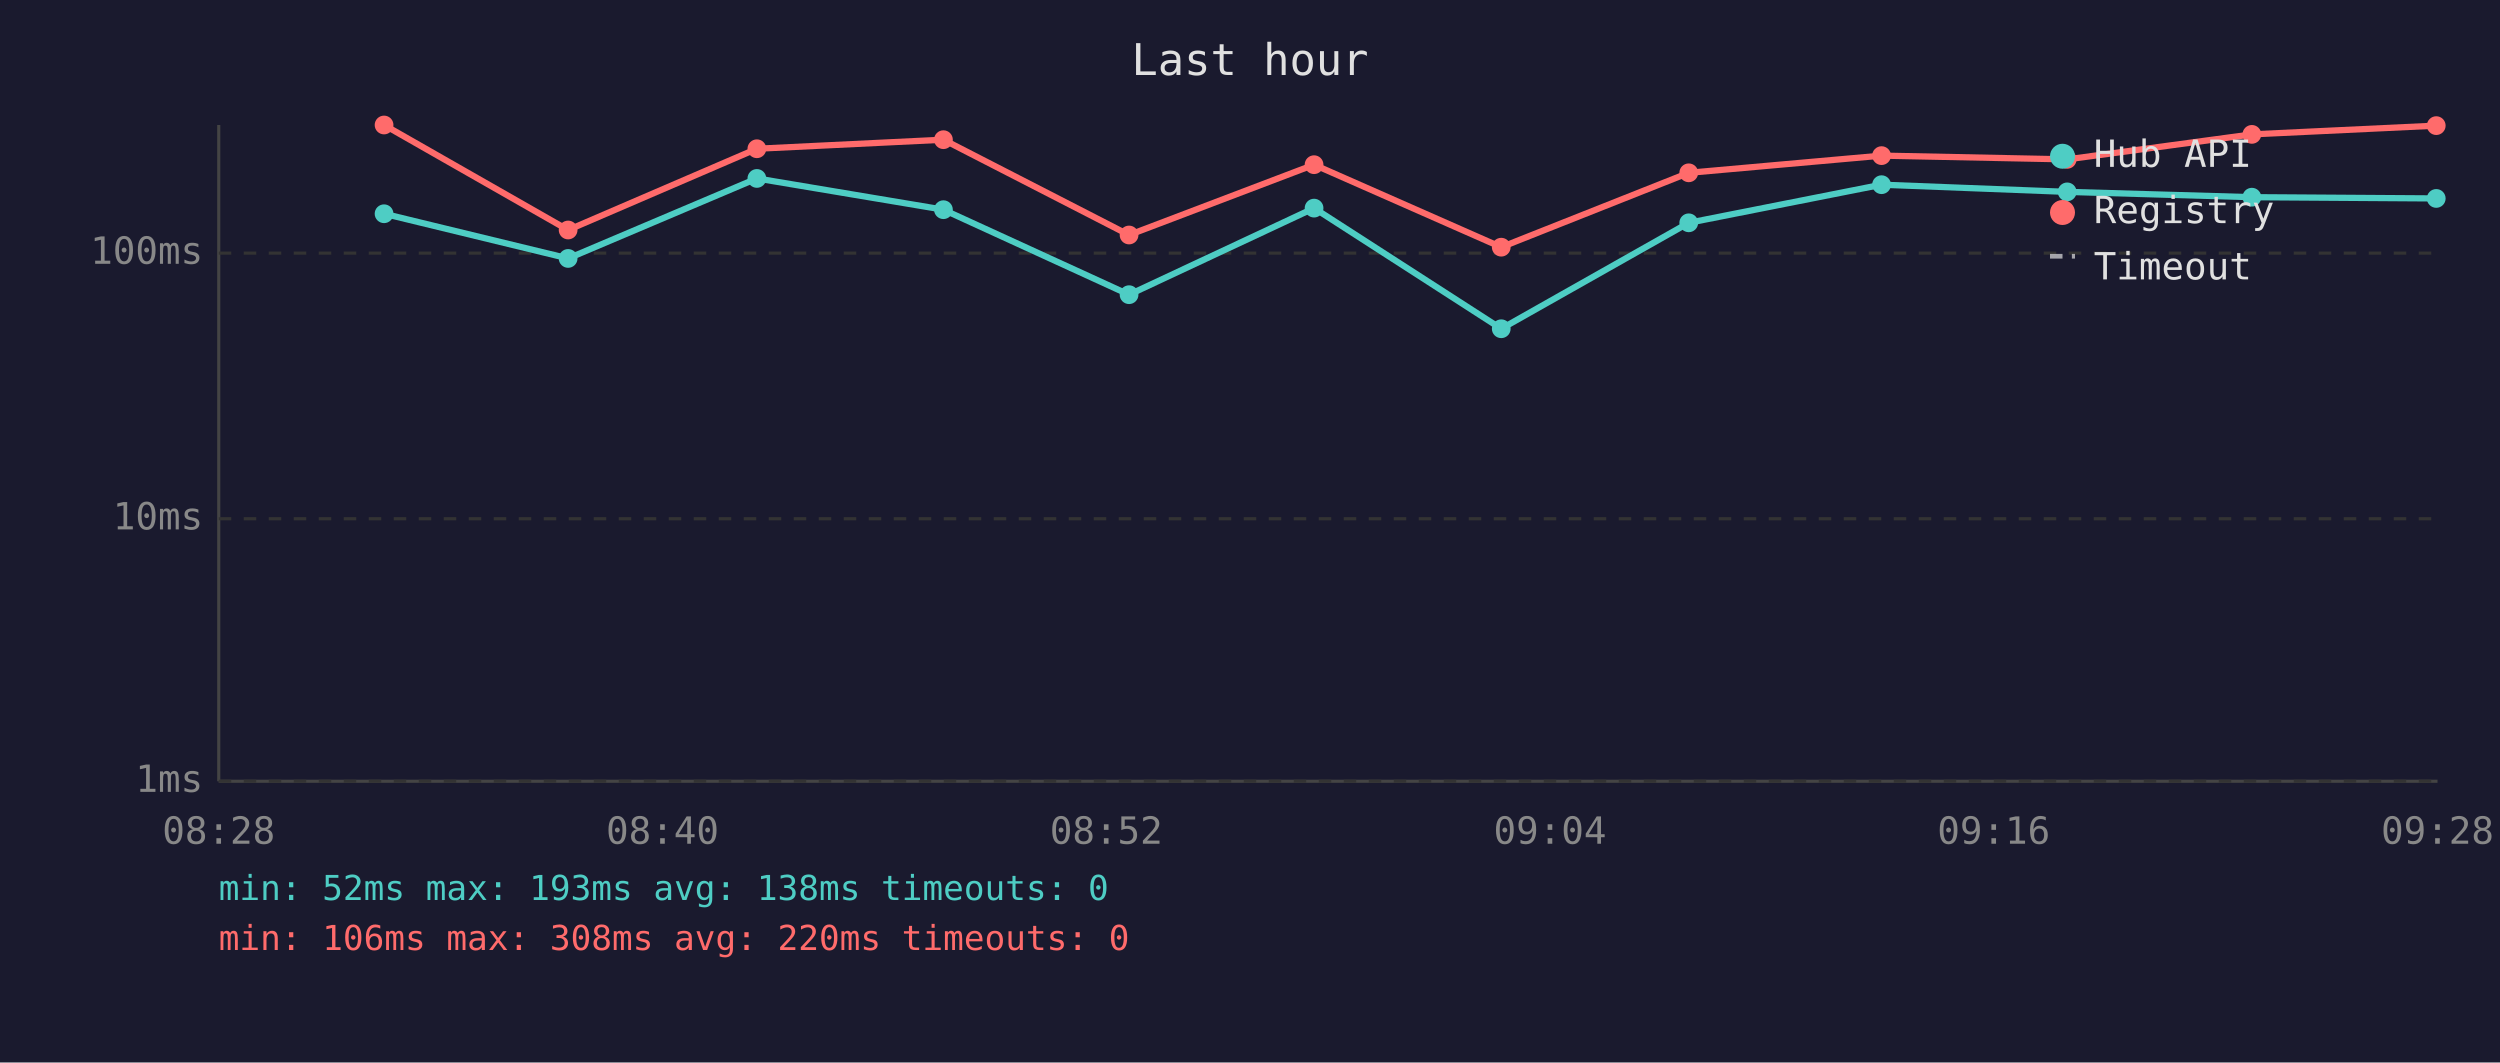
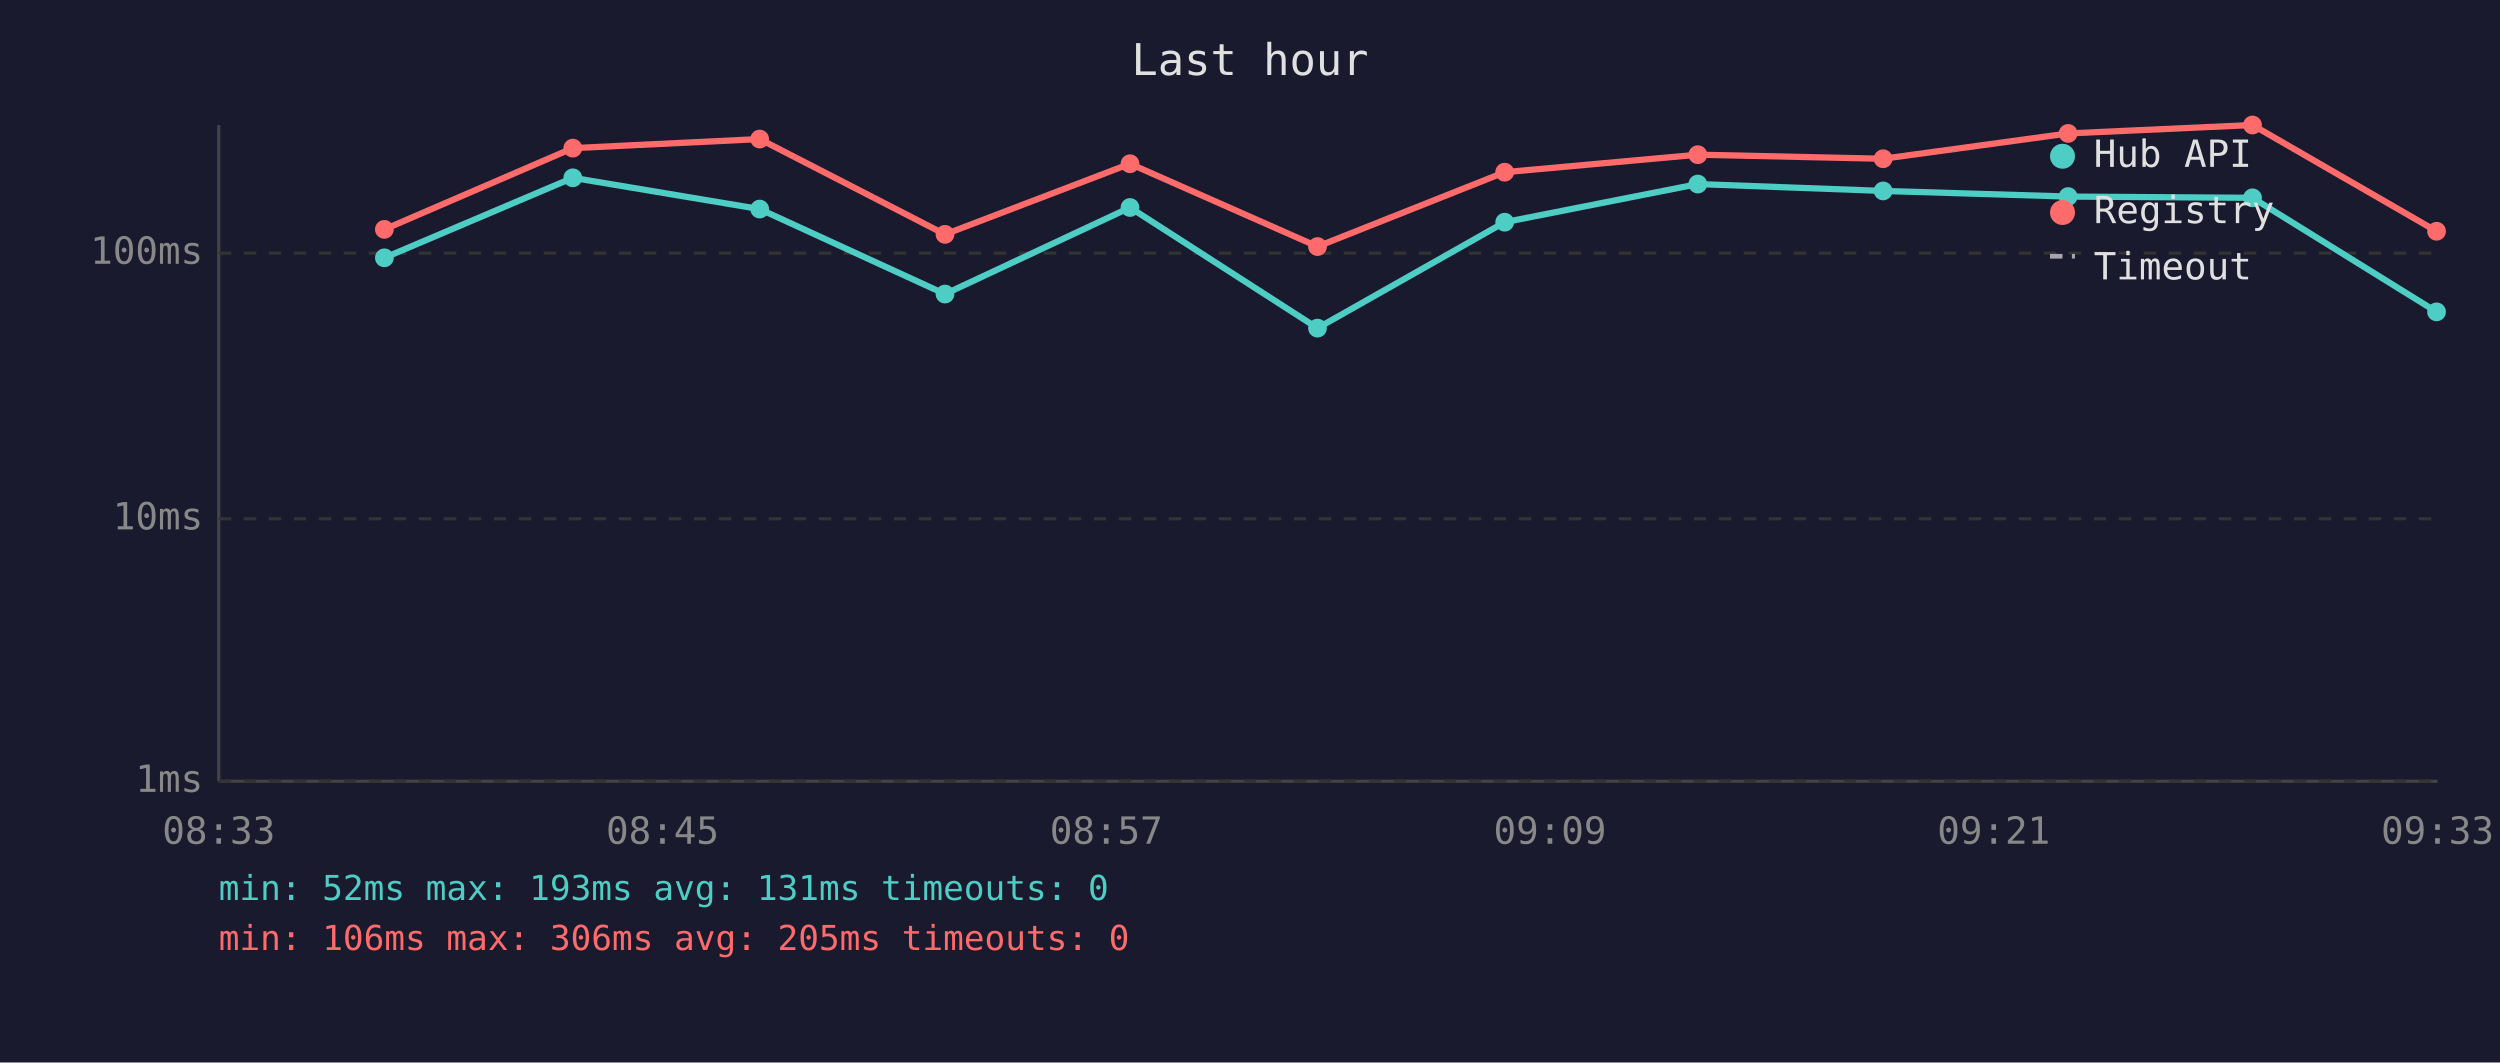
<svg xmlns="http://www.w3.org/2000/svg" viewBox="0 0 800 340" font-family="monospace" font-size="12">
  <rect width="800" height="340" fill="#1a1a2e" />
  <text x="400" y="24" fill="#e0e0e0" font-size="14" text-anchor="middle">Last hour</text>
  <line x1="70" y1="40" x2="70" y2="250" stroke="#444" stroke-width="1" />
  <line x1="70" y1="250" x2="780" y2="250" stroke="#444" stroke-width="1" />
  <line x1="70" y1="250" x2="780" y2="250" stroke="#333" stroke-width="1" stroke-dasharray="4" />
  <text x="65" y="250" fill="#888" text-anchor="end" dominant-baseline="middle">1ms</text>
  <line x1="70" y1="166" x2="780" y2="166" stroke="#333" stroke-width="1" stroke-dasharray="4" />
  <text x="65" y="166" fill="#888" text-anchor="end" dominant-baseline="middle">10ms</text>
  <line x1="70" y1="81" x2="780" y2="81" stroke="#333" stroke-width="1" stroke-dasharray="4" />
  <text x="65" y="81" fill="#888" text-anchor="end" dominant-baseline="middle">100ms</text>
-   <text x="70" y="270" fill="#888" text-anchor="middle">08:28</text>
-   <text x="212" y="270" fill="#888" text-anchor="middle">08:40</text>
-   <text x="354" y="270" fill="#888" text-anchor="middle">08:52</text>
-   <text x="496" y="270" fill="#888" text-anchor="middle">09:04</text>
-   <text x="638" y="270" fill="#888" text-anchor="middle">09:16</text>
-   <text x="780" y="270" fill="#888" text-anchor="middle">09:28</text>
-   <polyline points="122.9,68.4 181.8,82.7 242.2,57.1 301.9,67.1 361.3,94.3 420.5,66.6 480.4,105.2 540.4,71.3 602.1,59.1 661.5,61.4 720.6,63.1 779.6,63.5" fill="none" stroke="#4ecdc4" stroke-width="2" opacity="1" />
-   <circle cx="122.9" cy="68.4" r="3" fill="#4ecdc4" />
-   <circle cx="181.8" cy="82.7" r="3" fill="#4ecdc4" />
-   <circle cx="242.2" cy="57.1" r="3" fill="#4ecdc4" />
-   <circle cx="301.9" cy="67.1" r="3" fill="#4ecdc4" />
-   <circle cx="361.3" cy="94.3" r="3" fill="#4ecdc4" />
-   <circle cx="420.5" cy="66.6" r="3" fill="#4ecdc4" />
-   <circle cx="480.4" cy="105.2" r="3" fill="#4ecdc4" />
-   <circle cx="540.4" cy="71.3" r="3" fill="#4ecdc4" />
-   <circle cx="602.1" cy="59.1" r="3" fill="#4ecdc4" />
-   <circle cx="661.5" cy="61.4" r="3" fill="#4ecdc4" />
-   <circle cx="720.6" cy="63.1" r="3" fill="#4ecdc4" />
-   <circle cx="779.6" cy="63.5" r="3" fill="#4ecdc4" />
-   <polyline points="122.9,40.0 181.8,73.6 242.2,47.6 301.9,44.7 361.3,75.2 420.5,52.7 480.4,79.1 540.4,55.3 602.1,49.8 661.5,51.0 720.6,43.0 779.6,40.2" fill="none" stroke="#ff6b6b" stroke-width="2" opacity="1" />
-   <circle cx="122.9" cy="40.0" r="3" fill="#ff6b6b" />
-   <circle cx="181.8" cy="73.6" r="3" fill="#ff6b6b" />
-   <circle cx="242.2" cy="47.6" r="3" fill="#ff6b6b" />
-   <circle cx="301.9" cy="44.7" r="3" fill="#ff6b6b" />
-   <circle cx="361.3" cy="75.2" r="3" fill="#ff6b6b" />
-   <circle cx="420.5" cy="52.7" r="3" fill="#ff6b6b" />
-   <circle cx="480.4" cy="79.1" r="3" fill="#ff6b6b" />
-   <circle cx="540.4" cy="55.3" r="3" fill="#ff6b6b" />
-   <circle cx="602.1" cy="49.8" r="3" fill="#ff6b6b" />
-   <circle cx="661.5" cy="51.0" r="3" fill="#ff6b6b" />
-   <circle cx="720.6" cy="43.0" r="3" fill="#ff6b6b" />
-   <circle cx="779.6" cy="40.2" r="3" fill="#ff6b6b" />
+   <text x="70" y="270" fill="#888" text-anchor="middle">08:33</text>
+   <text x="212" y="270" fill="#888" text-anchor="middle">08:45</text>
+   <text x="354" y="270" fill="#888" text-anchor="middle">08:57</text>
+   <text x="496" y="270" fill="#888" text-anchor="middle">09:09</text>
+   <text x="638" y="270" fill="#888" text-anchor="middle">09:21</text>
+   <text x="780" y="270" fill="#888" text-anchor="middle">09:33</text>
+   <polyline points="123.0,82.5 183.3,56.9 243.1,66.9 302.4,94.1 361.6,66.4 421.6,105.0 481.5,71.1 543.3,58.9 602.6,61.1 661.8,62.9 720.8,63.3 779.7,99.8" fill="none" stroke="#4ecdc4" stroke-width="2" opacity="1" />
+   <circle cx="123.0" cy="82.5" r="3" fill="#4ecdc4" />
+   <circle cx="183.3" cy="56.9" r="3" fill="#4ecdc4" />
+   <circle cx="243.1" cy="66.9" r="3" fill="#4ecdc4" />
+   <circle cx="302.4" cy="94.1" r="3" fill="#4ecdc4" />
+   <circle cx="361.6" cy="66.4" r="3" fill="#4ecdc4" />
+   <circle cx="421.6" cy="105.0" r="3" fill="#4ecdc4" />
+   <circle cx="481.5" cy="71.1" r="3" fill="#4ecdc4" />
+   <circle cx="543.3" cy="58.9" r="3" fill="#4ecdc4" />
+   <circle cx="602.6" cy="61.1" r="3" fill="#4ecdc4" />
+   <circle cx="661.8" cy="62.9" r="3" fill="#4ecdc4" />
+   <circle cx="720.8" cy="63.3" r="3" fill="#4ecdc4" />
+   <circle cx="779.7" cy="99.8" r="3" fill="#4ecdc4" />
+   <polyline points="123.0,73.4 183.3,47.4 243.1,44.5 302.4,75.0 361.6,52.4 421.6,78.9 481.5,55.1 543.3,49.5 602.6,50.8 661.8,42.7 720.8,40.0 779.7,74.0" fill="none" stroke="#ff6b6b" stroke-width="2" opacity="1" />
+   <circle cx="123.0" cy="73.4" r="3" fill="#ff6b6b" />
+   <circle cx="183.3" cy="47.4" r="3" fill="#ff6b6b" />
+   <circle cx="243.1" cy="44.5" r="3" fill="#ff6b6b" />
+   <circle cx="302.4" cy="75.0" r="3" fill="#ff6b6b" />
+   <circle cx="361.6" cy="52.4" r="3" fill="#ff6b6b" />
+   <circle cx="421.6" cy="78.9" r="3" fill="#ff6b6b" />
+   <circle cx="481.5" cy="55.1" r="3" fill="#ff6b6b" />
+   <circle cx="543.3" cy="49.5" r="3" fill="#ff6b6b" />
+   <circle cx="602.6" cy="50.8" r="3" fill="#ff6b6b" />
+   <circle cx="661.8" cy="42.7" r="3" fill="#ff6b6b" />
+   <circle cx="720.8" cy="40.0" r="3" fill="#ff6b6b" />
+   <circle cx="779.7" cy="74.0" r="3" fill="#ff6b6b" />
  <circle cx="660" cy="50" r="4" fill="#4ecdc4" />
  <text x="670" y="50" fill="#e0e0e0" dominant-baseline="middle">Hub API</text>
  <circle cx="660" cy="68" r="4" fill="#ff6b6b" />
  <text x="670" y="68" fill="#e0e0e0" dominant-baseline="middle">Registry</text>
  <line x1="656" y1="82" x2="664" y2="82" stroke="#e0e0e0" stroke-width="1.5" stroke-dasharray="4,3" opacity="0.7" />
  <text x="670" y="86" fill="#e0e0e0" dominant-baseline="middle">Timeout</text>
-   <text x="70" y="288" fill="#4ecdc4" font-size="11">min: 52ms  max: 193ms  avg: 138ms  timeouts: 0</text>
-   <text x="70" y="304" fill="#ff6b6b" font-size="11">min: 106ms  max: 308ms  avg: 220ms  timeouts: 0</text>
+   <text x="70" y="288" fill="#4ecdc4" font-size="11">min: 52ms  max: 193ms  avg: 131ms  timeouts: 0</text>
+   <text x="70" y="304" fill="#ff6b6b" font-size="11">min: 106ms  max: 306ms  avg: 205ms  timeouts: 0</text>
</svg>
